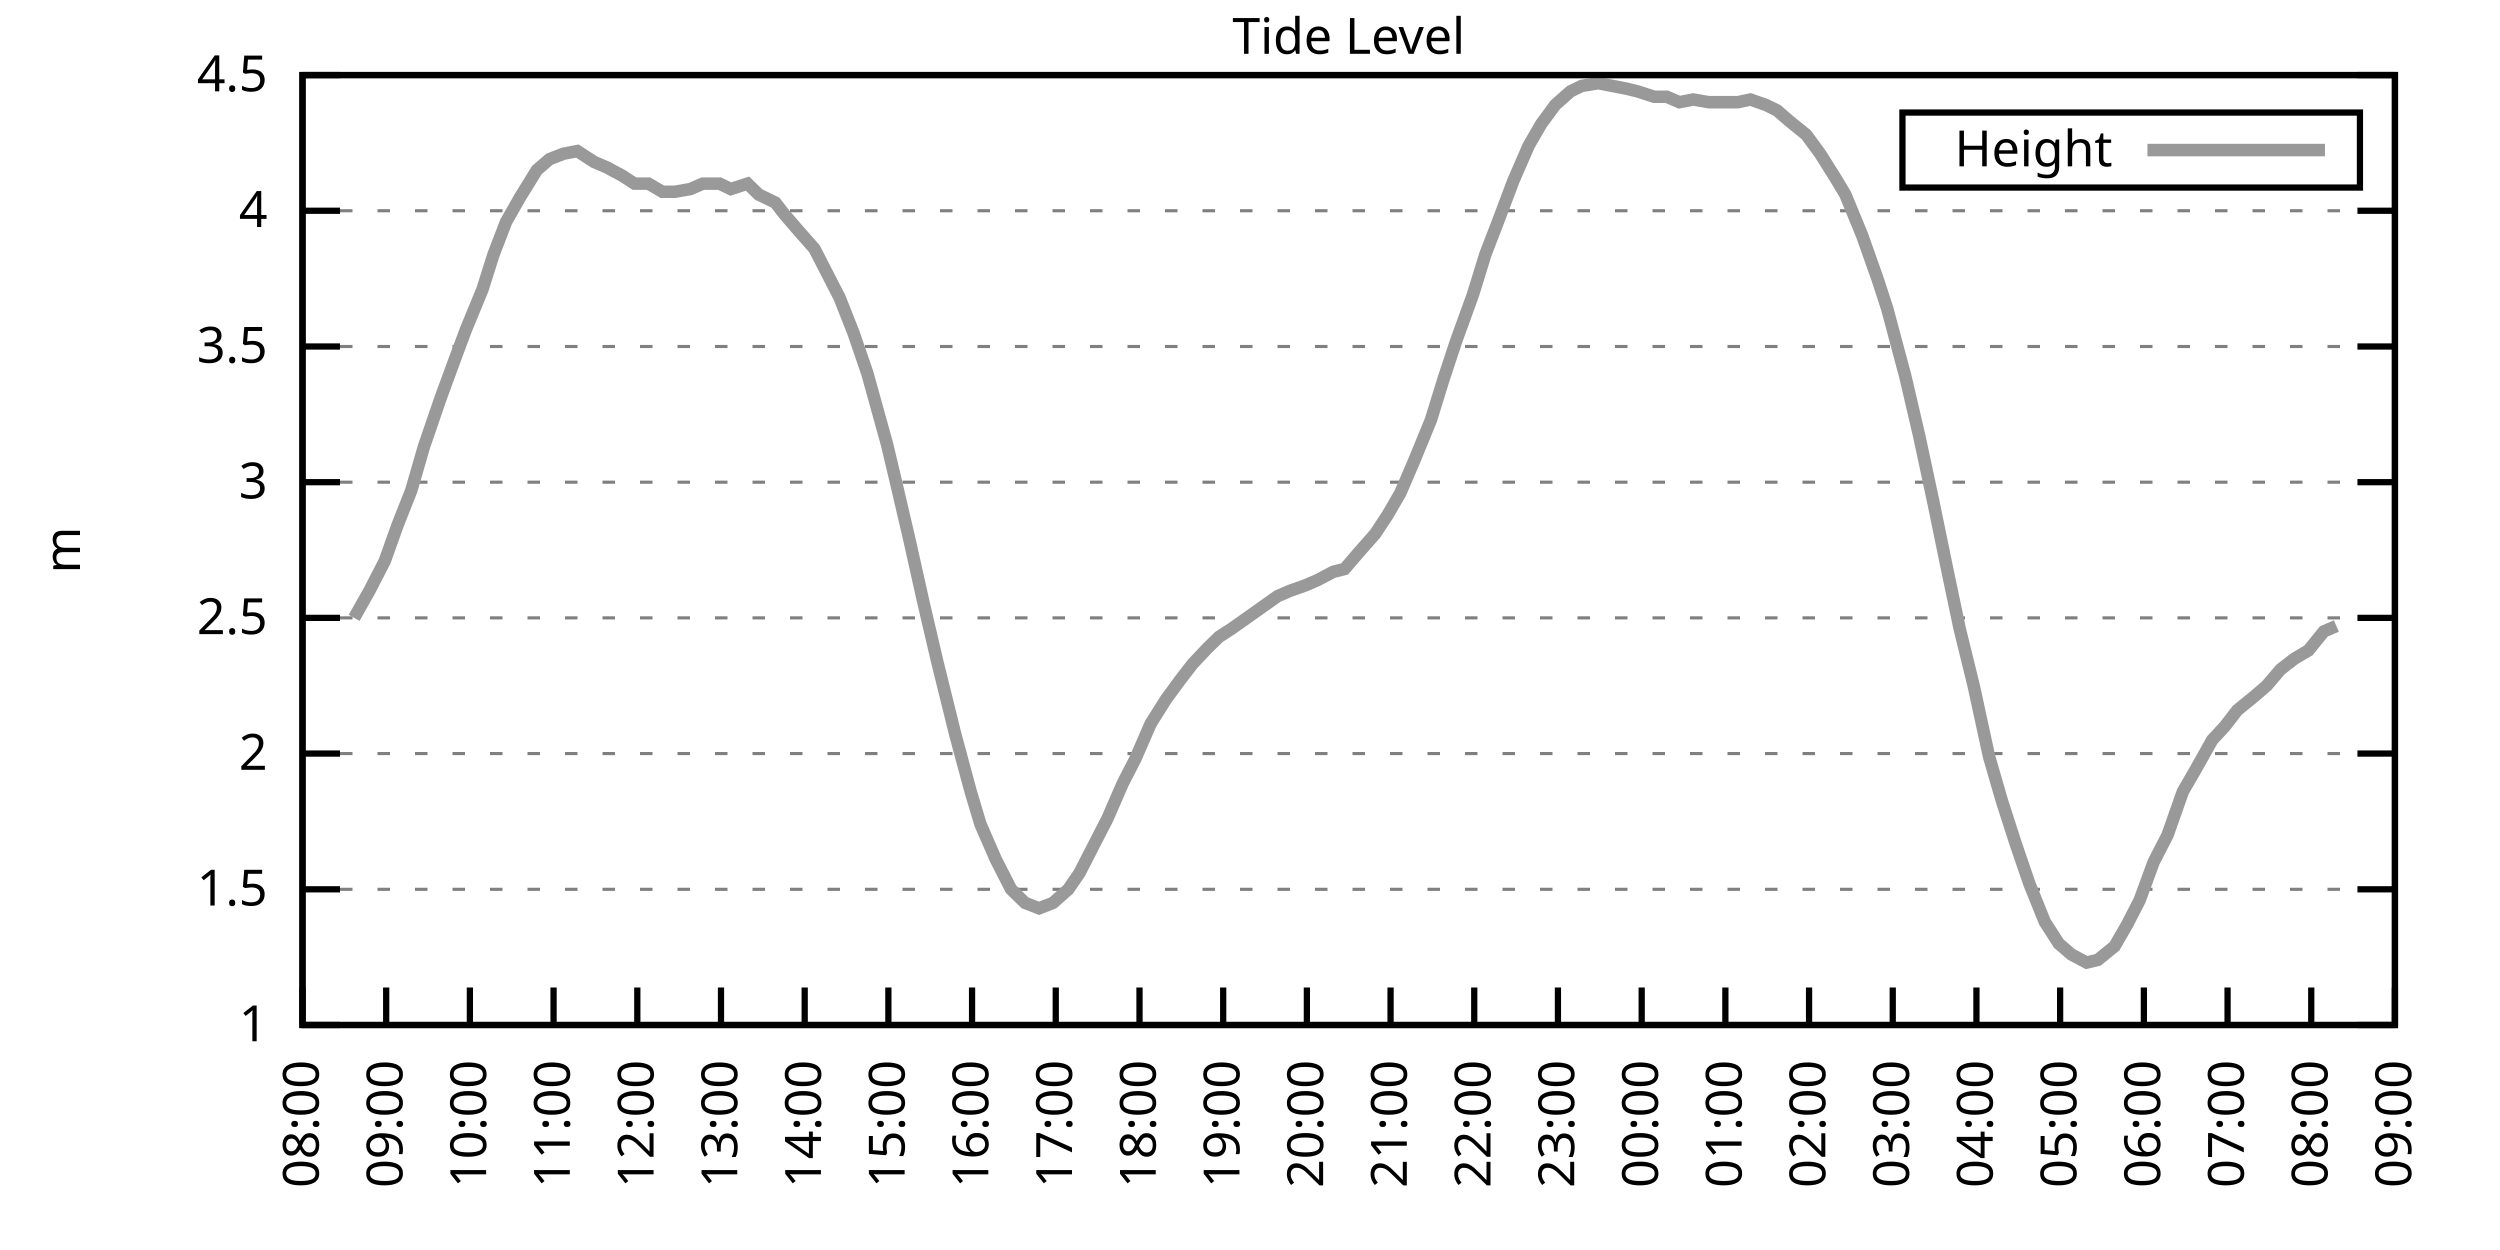
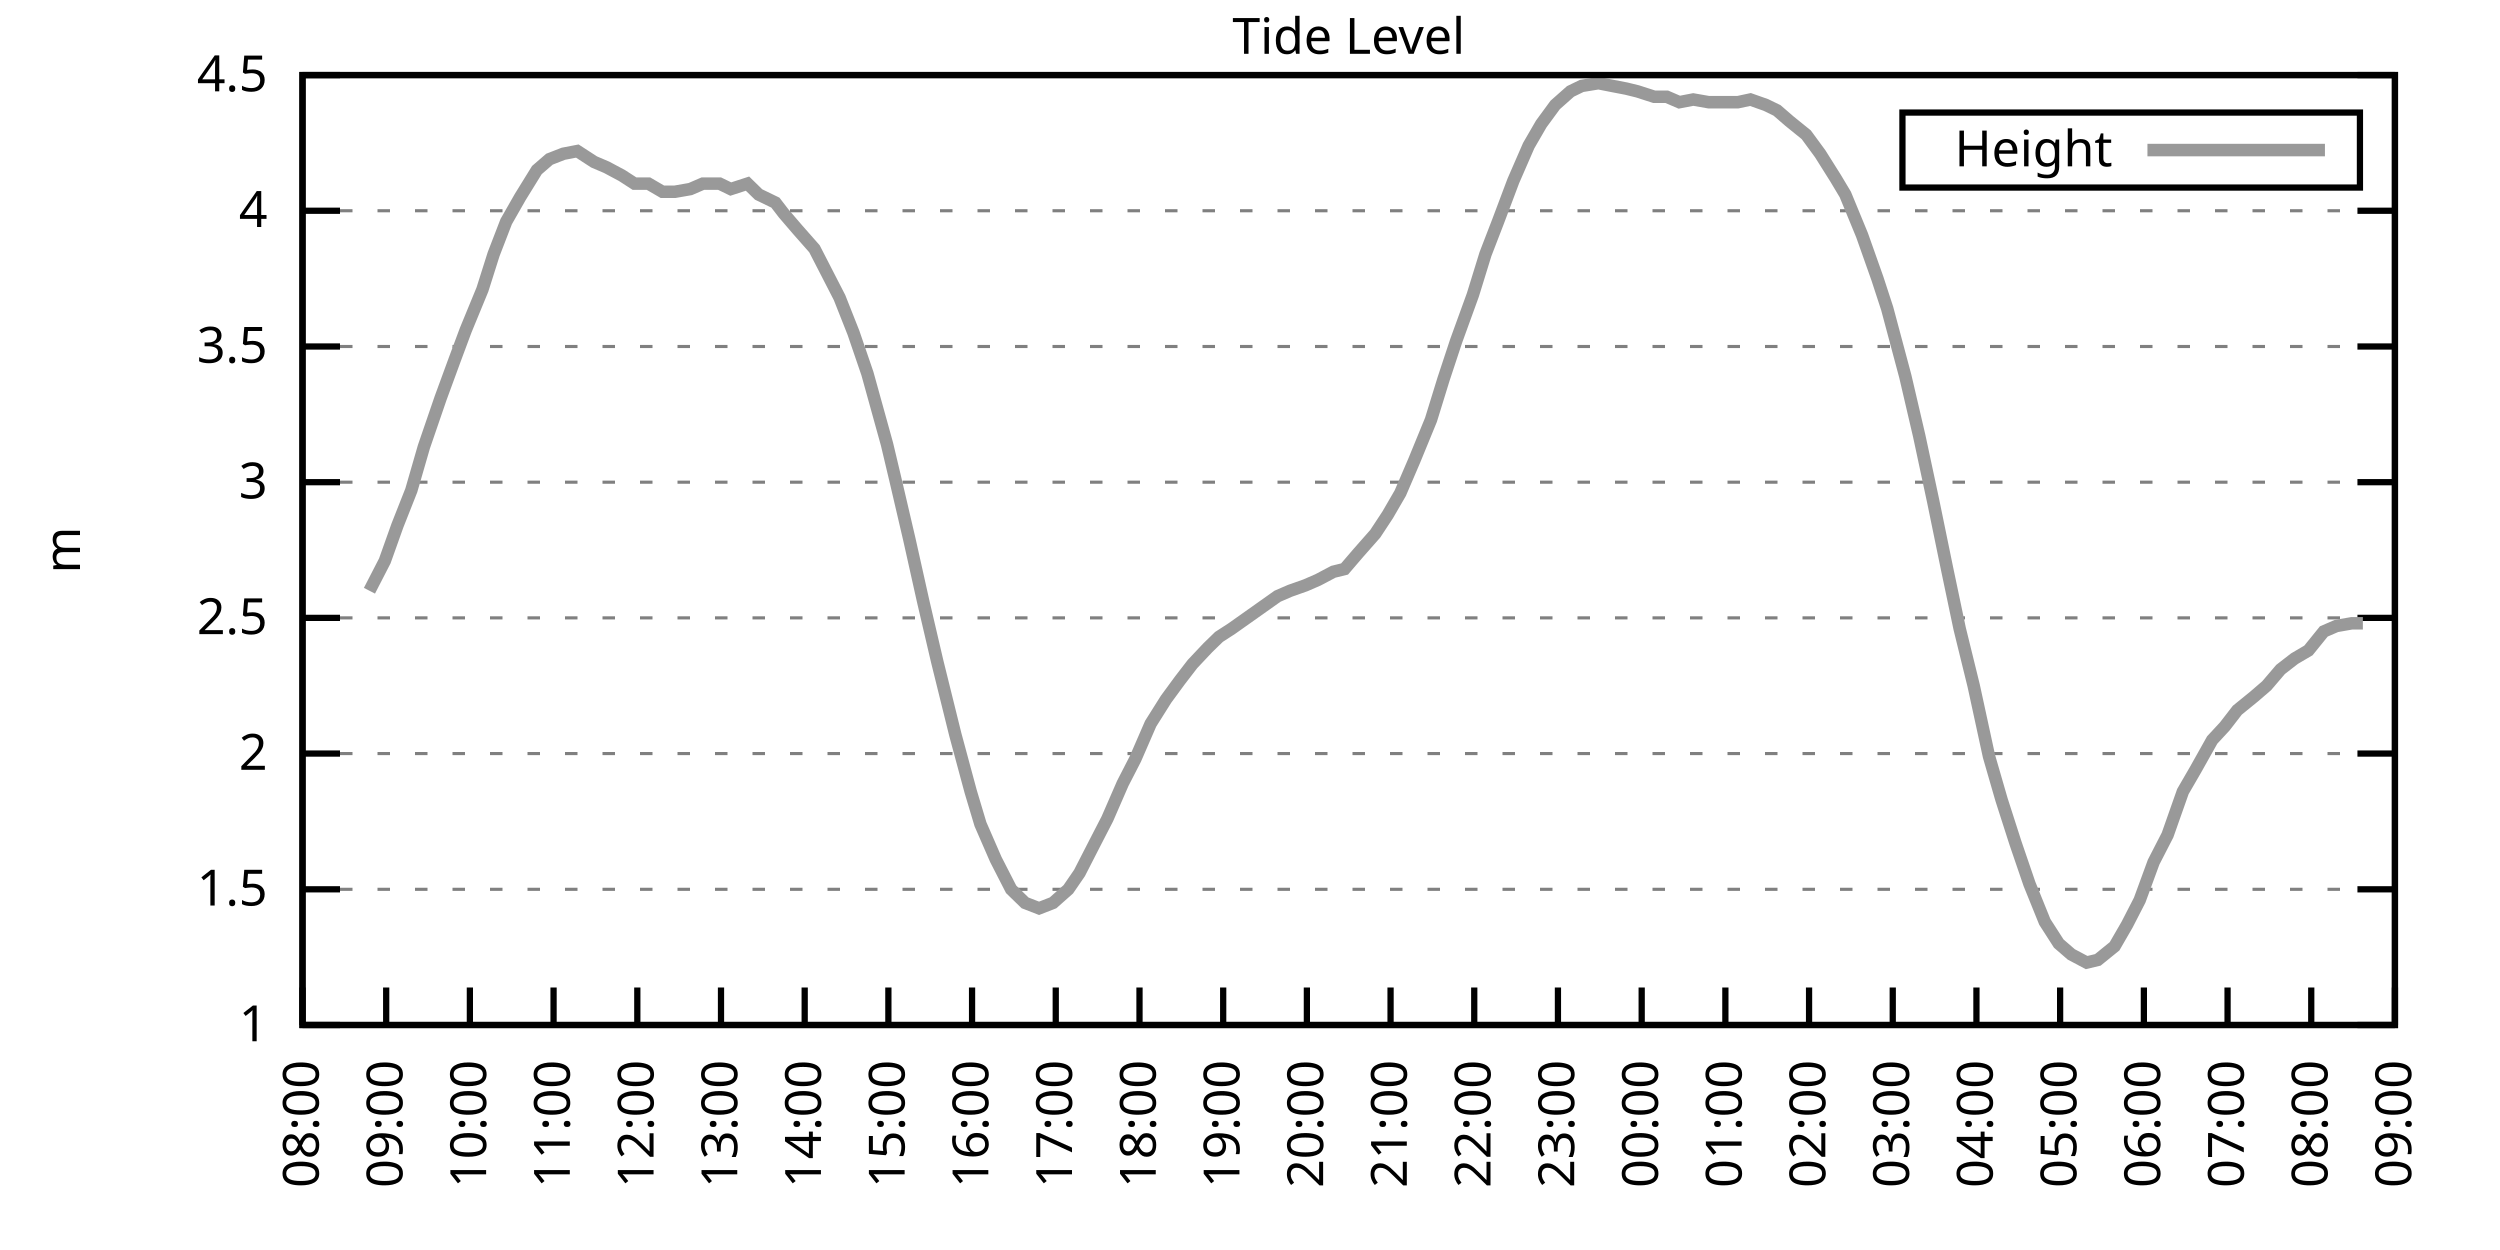
<svg xmlns="http://www.w3.org/2000/svg" xmlns:xlink="http://www.w3.org/1999/xlink" width="400" height="200" viewBox="0 0 400 200">
  <g id="gnuplot_canvas">
    <rect x="0" y="0" width="400" height="200" fill="none" />
    <defs>
      <circle id="gpDot" r="0.5" stroke-width="0.5" stroke="currentColor" />
      <path id="gpPt0" stroke-width="0.333" stroke="currentColor" d="M-1,0 h2 M0,-1 v2" />
      <path id="gpPt1" stroke-width="0.333" stroke="currentColor" d="M-1,-1 L1,1 M1,-1 L-1,1" />
      <path id="gpPt2" stroke-width="0.333" stroke="currentColor" d="M-1,0 L1,0 M0,-1 L0,1 M-1,-1 L1,1 M-1,1 L1,-1" />
      <rect id="gpPt3" stroke-width="0.333" stroke="currentColor" x="-1" y="-1" width="2" height="2" />
      <rect id="gpPt4" stroke-width="0.333" stroke="currentColor" fill="currentColor" x="-1" y="-1" width="2" height="2" />
      <circle id="gpPt5" stroke-width="0.333" stroke="currentColor" cx="0" cy="0" r="1" />
      <use xlink:href="#gpPt5" id="gpPt6" fill="currentColor" stroke="none" />
      <path id="gpPt7" stroke-width="0.333" stroke="currentColor" d="M0,-1.33 L-1.33,0.67 L1.33,0.67 z" />
      <use xlink:href="#gpPt7" id="gpPt8" fill="currentColor" stroke="none" />
      <use xlink:href="#gpPt7" id="gpPt9" stroke="currentColor" transform="rotate(180)" />
      <use xlink:href="#gpPt9" id="gpPt10" fill="currentColor" stroke="none" />
      <use xlink:href="#gpPt3" id="gpPt11" stroke="currentColor" transform="rotate(45)" />
      <use xlink:href="#gpPt11" id="gpPt12" fill="currentColor" stroke="none" />
      <path id="gpPt13" stroke-width="0.333" stroke="currentColor" d="M0,1.330 L1.265,0.411 L0.782,-1.067 L-0.782,-1.076 L-1.265,0.411 z" />
      <use xlink:href="#gpPt13" id="gpPt14" fill="currentColor" stroke="none" />
      <filter id="textbox" filterUnits="objectBoundingBox" x="0" y="0" height="1" width="1">
        <feFlood flood-color="white" flood-opacity="1" result="bgnd" />
        <feComposite in="SourceGraphic" in2="bgnd" operator="atop" />
      </filter>
      <filter id="greybox" filterUnits="objectBoundingBox" x="0" y="0" height="1" width="1">
        <feFlood flood-color="lightgrey" flood-opacity="1" result="grey" />
        <feComposite in="SourceGraphic" in2="grey" operator="atop" />
      </filter>
    </defs>
    <g fill="none" color="white" stroke="currentColor" stroke-width="1.00" stroke-linecap="butt" stroke-linejoin="miter">
</g>
    <g fill="none" color="black" stroke="currentColor" stroke-width="1.00" stroke-linecap="butt" stroke-linejoin="miter">
      <g stroke="none" shape-rendering="crispEdges">
        <polygon fill="rgb(255, 255, 255)" points="48.40,164.00 383.18,164.00 383.18,12.02 48.40,12.02 " />
      </g>
    </g>
    <g fill="none" color="black" stroke="currentColor" stroke-width="1.00" stroke-linecap="butt" stroke-linejoin="miter">
</g>
    <g fill="none" color="black" stroke="black" stroke-width="0.50" stroke-linecap="butt" stroke-linejoin="miter">
</g>
    <g fill="none" color="gray" stroke="currentColor" stroke-width="0.50" stroke-linecap="butt" stroke-linejoin="miter">
      <path stroke="gray" stroke-dasharray="2,4" class="gridline" d="M48.40,164.00 L383.19,164.00  " />
    </g>
    <g fill="none" color="gray" stroke="gray" stroke-width="1.00" stroke-linecap="butt" stroke-linejoin="miter">
</g>
    <g fill="none" color="black" stroke="currentColor" stroke-width="1.00" stroke-linecap="butt" stroke-linejoin="miter">
      <path stroke="black" d="M48.40,164.00 L54.40,164.00 M383.19,164.00 L377.19,164.00  " />
      <g transform="translate(42.80,166.60)" stroke="none" fill="black" font-family="Sans" font-size="8.00" text-anchor="end">
        <text>
          <tspan font-family="Sans"> 1</tspan>
        </text>
      </g>
    </g>
    <g fill="none" color="black" stroke="currentColor" stroke-width="1.00" stroke-linecap="butt" stroke-linejoin="miter">
</g>
    <g fill="none" color="black" stroke="black" stroke-width="0.50" stroke-linecap="butt" stroke-linejoin="miter">
</g>
    <g fill="none" color="gray" stroke="currentColor" stroke-width="0.50" stroke-linecap="butt" stroke-linejoin="miter">
      <path stroke="gray" stroke-dasharray="2,4" class="gridline" d="M48.40,142.29 L383.19,142.29  " />
    </g>
    <g fill="none" color="gray" stroke="gray" stroke-width="1.00" stroke-linecap="butt" stroke-linejoin="miter">
</g>
    <g fill="none" color="black" stroke="currentColor" stroke-width="1.00" stroke-linecap="butt" stroke-linejoin="miter">
      <path stroke="black" d="M48.40,142.29 L54.40,142.29 M383.19,142.29 L377.19,142.29  " />
      <g transform="translate(42.80,144.89)" stroke="none" fill="black" font-family="Sans" font-size="8.00" text-anchor="end">
        <text>
          <tspan font-family="Sans"> 1.5</tspan>
        </text>
      </g>
    </g>
    <g fill="none" color="black" stroke="currentColor" stroke-width="1.00" stroke-linecap="butt" stroke-linejoin="miter">
</g>
    <g fill="none" color="black" stroke="black" stroke-width="0.50" stroke-linecap="butt" stroke-linejoin="miter">
</g>
    <g fill="none" color="gray" stroke="currentColor" stroke-width="0.50" stroke-linecap="butt" stroke-linejoin="miter">
      <path stroke="gray" stroke-dasharray="2,4" class="gridline" d="M48.40,120.57 L383.19,120.57  " />
    </g>
    <g fill="none" color="gray" stroke="gray" stroke-width="1.00" stroke-linecap="butt" stroke-linejoin="miter">
</g>
    <g fill="none" color="black" stroke="currentColor" stroke-width="1.00" stroke-linecap="butt" stroke-linejoin="miter">
      <path stroke="black" d="M48.40,120.57 L54.40,120.57 M383.19,120.57 L377.19,120.57  " />
      <g transform="translate(42.80,123.17)" stroke="none" fill="black" font-family="Sans" font-size="8.00" text-anchor="end">
        <text>
          <tspan font-family="Sans"> 2</tspan>
        </text>
      </g>
    </g>
    <g fill="none" color="black" stroke="currentColor" stroke-width="1.00" stroke-linecap="butt" stroke-linejoin="miter">
</g>
    <g fill="none" color="black" stroke="black" stroke-width="0.50" stroke-linecap="butt" stroke-linejoin="miter">
</g>
    <g fill="none" color="gray" stroke="currentColor" stroke-width="0.50" stroke-linecap="butt" stroke-linejoin="miter">
      <path stroke="gray" stroke-dasharray="2,4" class="gridline" d="M48.40,98.86 L383.19,98.86  " />
    </g>
    <g fill="none" color="gray" stroke="gray" stroke-width="1.00" stroke-linecap="butt" stroke-linejoin="miter">
</g>
    <g fill="none" color="black" stroke="currentColor" stroke-width="1.00" stroke-linecap="butt" stroke-linejoin="miter">
      <path stroke="black" d="M48.40,98.86 L54.40,98.86 M383.19,98.86 L377.19,98.86  " />
      <g transform="translate(42.80,101.46)" stroke="none" fill="black" font-family="Sans" font-size="8.00" text-anchor="end">
        <text>
          <tspan font-family="Sans"> 2.5</tspan>
        </text>
      </g>
    </g>
    <g fill="none" color="black" stroke="currentColor" stroke-width="1.00" stroke-linecap="butt" stroke-linejoin="miter">
</g>
    <g fill="none" color="black" stroke="black" stroke-width="0.50" stroke-linecap="butt" stroke-linejoin="miter">
</g>
    <g fill="none" color="gray" stroke="currentColor" stroke-width="0.50" stroke-linecap="butt" stroke-linejoin="miter">
      <path stroke="gray" stroke-dasharray="2,4" class="gridline" d="M48.40,77.15 L383.19,77.15  " />
    </g>
    <g fill="none" color="gray" stroke="gray" stroke-width="1.00" stroke-linecap="butt" stroke-linejoin="miter">
</g>
    <g fill="none" color="black" stroke="currentColor" stroke-width="1.00" stroke-linecap="butt" stroke-linejoin="miter">
      <path stroke="black" d="M48.40,77.15 L54.40,77.15 M383.19,77.15 L377.19,77.15  " />
      <g transform="translate(42.80,79.75)" stroke="none" fill="black" font-family="Sans" font-size="8.00" text-anchor="end">
        <text>
          <tspan font-family="Sans"> 3</tspan>
        </text>
      </g>
    </g>
    <g fill="none" color="black" stroke="currentColor" stroke-width="1.00" stroke-linecap="butt" stroke-linejoin="miter">
</g>
    <g fill="none" color="black" stroke="black" stroke-width="0.50" stroke-linecap="butt" stroke-linejoin="miter">
</g>
    <g fill="none" color="gray" stroke="currentColor" stroke-width="0.50" stroke-linecap="butt" stroke-linejoin="miter">
      <path stroke="gray" stroke-dasharray="2,4" class="gridline" d="M48.40,55.44 L383.19,55.44  " />
    </g>
    <g fill="none" color="gray" stroke="gray" stroke-width="1.00" stroke-linecap="butt" stroke-linejoin="miter">
</g>
    <g fill="none" color="black" stroke="currentColor" stroke-width="1.00" stroke-linecap="butt" stroke-linejoin="miter">
      <path stroke="black" d="M48.40,55.44 L54.40,55.44 M383.19,55.44 L377.19,55.44  " />
      <g transform="translate(42.80,58.04)" stroke="none" fill="black" font-family="Sans" font-size="8.00" text-anchor="end">
        <text>
          <tspan font-family="Sans"> 3.5</tspan>
        </text>
      </g>
    </g>
    <g fill="none" color="black" stroke="currentColor" stroke-width="1.00" stroke-linecap="butt" stroke-linejoin="miter">
</g>
    <g fill="none" color="black" stroke="black" stroke-width="0.50" stroke-linecap="butt" stroke-linejoin="miter">
</g>
    <g fill="none" color="gray" stroke="currentColor" stroke-width="0.50" stroke-linecap="butt" stroke-linejoin="miter">
      <path stroke="gray" stroke-dasharray="2,4" class="gridline" d="M48.40,33.72 L383.19,33.72  " />
    </g>
    <g fill="none" color="gray" stroke="gray" stroke-width="1.00" stroke-linecap="butt" stroke-linejoin="miter">
</g>
    <g fill="none" color="black" stroke="currentColor" stroke-width="1.00" stroke-linecap="butt" stroke-linejoin="miter">
      <path stroke="black" d="M48.40,33.72 L54.40,33.72 M383.19,33.72 L377.19,33.72  " />
      <g transform="translate(42.80,36.32)" stroke="none" fill="black" font-family="Sans" font-size="8.00" text-anchor="end">
        <text>
          <tspan font-family="Sans"> 4</tspan>
        </text>
      </g>
    </g>
    <g fill="none" color="black" stroke="currentColor" stroke-width="1.00" stroke-linecap="butt" stroke-linejoin="miter">
</g>
    <g fill="none" color="black" stroke="black" stroke-width="0.50" stroke-linecap="butt" stroke-linejoin="miter">
</g>
    <g fill="none" color="gray" stroke="currentColor" stroke-width="0.50" stroke-linecap="butt" stroke-linejoin="miter">
      <path stroke="gray" stroke-dasharray="2,4" class="gridline" d="M48.40,12.01 L383.19,12.01  " />
    </g>
    <g fill="none" color="gray" stroke="gray" stroke-width="1.00" stroke-linecap="butt" stroke-linejoin="miter">
</g>
    <g fill="none" color="black" stroke="currentColor" stroke-width="1.00" stroke-linecap="butt" stroke-linejoin="miter">
      <path stroke="black" d="M48.40,12.01 L54.40,12.01 M383.19,12.01 L377.19,12.01  " />
      <g transform="translate(42.80,14.61)" stroke="none" fill="black" font-family="Sans" font-size="8.00" text-anchor="end">
        <text>
          <tspan font-family="Sans"> 4.5</tspan>
        </text>
      </g>
    </g>
    <g fill="none" color="black" stroke="currentColor" stroke-width="1.00" stroke-linecap="butt" stroke-linejoin="miter">
      <path stroke="black" d="M48.40,164.00 L48.40,158.00  " />
      <g transform="translate(51.00,169.60) rotate(270.00)" stroke="none" fill="black" font-family="Sans" font-size="8.00" text-anchor="end">
        <text>
          <tspan font-family="Sans">08:00</tspan>
        </text>
      </g>
    </g>
    <g fill="none" color="black" stroke="currentColor" stroke-width="1.00" stroke-linecap="butt" stroke-linejoin="miter">
      <path stroke="black" d="M61.79,164.00 L61.79,158.00  " />
      <g transform="translate(64.39,169.60) rotate(270.00)" stroke="none" fill="black" font-family="Sans" font-size="8.00" text-anchor="end">
        <text>
          <tspan font-family="Sans">09:00</tspan>
        </text>
      </g>
    </g>
    <g fill="none" color="black" stroke="currentColor" stroke-width="1.00" stroke-linecap="butt" stroke-linejoin="miter">
      <path stroke="black" d="M75.18,164.00 L75.18,158.00  " />
      <g transform="translate(77.78,169.60) rotate(270.00)" stroke="none" fill="black" font-family="Sans" font-size="8.00" text-anchor="end">
        <text>
          <tspan font-family="Sans">10:00</tspan>
        </text>
      </g>
    </g>
    <g fill="none" color="black" stroke="currentColor" stroke-width="1.00" stroke-linecap="butt" stroke-linejoin="miter">
      <path stroke="black" d="M88.57,164.00 L88.57,158.00  " />
      <g transform="translate(91.17,169.60) rotate(270.00)" stroke="none" fill="black" font-family="Sans" font-size="8.00" text-anchor="end">
        <text>
          <tspan font-family="Sans">11:00</tspan>
        </text>
      </g>
    </g>
    <g fill="none" color="black" stroke="currentColor" stroke-width="1.00" stroke-linecap="butt" stroke-linejoin="miter">
      <path stroke="black" d="M101.97,164.00 L101.97,158.00  " />
      <g transform="translate(104.57,169.60) rotate(270.00)" stroke="none" fill="black" font-family="Sans" font-size="8.00" text-anchor="end">
        <text>
          <tspan font-family="Sans">12:00</tspan>
        </text>
      </g>
    </g>
    <g fill="none" color="black" stroke="currentColor" stroke-width="1.00" stroke-linecap="butt" stroke-linejoin="miter">
      <path stroke="black" d="M115.36,164.00 L115.36,158.00  " />
      <g transform="translate(117.96,169.60) rotate(270.00)" stroke="none" fill="black" font-family="Sans" font-size="8.00" text-anchor="end">
        <text>
          <tspan font-family="Sans">13:00</tspan>
        </text>
      </g>
    </g>
    <g fill="none" color="black" stroke="currentColor" stroke-width="1.00" stroke-linecap="butt" stroke-linejoin="miter">
      <path stroke="black" d="M128.75,164.00 L128.75,158.00  " />
      <g transform="translate(131.35,169.60) rotate(270.00)" stroke="none" fill="black" font-family="Sans" font-size="8.00" text-anchor="end">
        <text>
          <tspan font-family="Sans">14:00</tspan>
        </text>
      </g>
    </g>
    <g fill="none" color="black" stroke="currentColor" stroke-width="1.00" stroke-linecap="butt" stroke-linejoin="miter">
      <path stroke="black" d="M142.14,164.00 L142.14,158.00  " />
      <g transform="translate(144.74,169.60) rotate(270.00)" stroke="none" fill="black" font-family="Sans" font-size="8.00" text-anchor="end">
        <text>
          <tspan font-family="Sans">15:00</tspan>
        </text>
      </g>
    </g>
    <g fill="none" color="black" stroke="currentColor" stroke-width="1.00" stroke-linecap="butt" stroke-linejoin="miter">
      <path stroke="black" d="M155.53,164.00 L155.53,158.00  " />
      <g transform="translate(158.13,169.60) rotate(270.00)" stroke="none" fill="black" font-family="Sans" font-size="8.00" text-anchor="end">
        <text>
          <tspan font-family="Sans">16:00</tspan>
        </text>
      </g>
    </g>
    <g fill="none" color="black" stroke="currentColor" stroke-width="1.00" stroke-linecap="butt" stroke-linejoin="miter">
      <path stroke="black" d="M168.92,164.00 L168.92,158.00  " />
      <g transform="translate(171.52,169.60) rotate(270.00)" stroke="none" fill="black" font-family="Sans" font-size="8.00" text-anchor="end">
        <text>
          <tspan font-family="Sans">17:00</tspan>
        </text>
      </g>
    </g>
    <g fill="none" color="black" stroke="currentColor" stroke-width="1.00" stroke-linecap="butt" stroke-linejoin="miter">
      <path stroke="black" d="M182.32,164.00 L182.32,158.00  " />
      <g transform="translate(184.92,169.60) rotate(270.00)" stroke="none" fill="black" font-family="Sans" font-size="8.00" text-anchor="end">
        <text>
          <tspan font-family="Sans">18:00</tspan>
        </text>
      </g>
    </g>
    <g fill="none" color="black" stroke="currentColor" stroke-width="1.00" stroke-linecap="butt" stroke-linejoin="miter">
      <path stroke="black" d="M195.71,164.00 L195.71,158.00  " />
      <g transform="translate(198.31,169.60) rotate(270.00)" stroke="none" fill="black" font-family="Sans" font-size="8.00" text-anchor="end">
        <text>
          <tspan font-family="Sans">19:00</tspan>
        </text>
      </g>
    </g>
    <g fill="none" color="black" stroke="currentColor" stroke-width="1.00" stroke-linecap="butt" stroke-linejoin="miter">
      <path stroke="black" d="M209.10,164.00 L209.10,158.00  " />
      <g transform="translate(211.70,169.60) rotate(270.00)" stroke="none" fill="black" font-family="Sans" font-size="8.00" text-anchor="end">
        <text>
          <tspan font-family="Sans">20:00</tspan>
        </text>
      </g>
    </g>
    <g fill="none" color="black" stroke="currentColor" stroke-width="1.00" stroke-linecap="butt" stroke-linejoin="miter">
      <path stroke="black" d="M222.49,164.00 L222.49,158.00  " />
      <g transform="translate(225.09,169.60) rotate(270.00)" stroke="none" fill="black" font-family="Sans" font-size="8.00" text-anchor="end">
        <text>
          <tspan font-family="Sans">21:00</tspan>
        </text>
      </g>
    </g>
    <g fill="none" color="black" stroke="currentColor" stroke-width="1.00" stroke-linecap="butt" stroke-linejoin="miter">
      <path stroke="black" d="M235.88,164.00 L235.88,158.00  " />
      <g transform="translate(238.48,169.60) rotate(270.00)" stroke="none" fill="black" font-family="Sans" font-size="8.00" text-anchor="end">
        <text>
          <tspan font-family="Sans">22:00</tspan>
        </text>
      </g>
    </g>
    <g fill="none" color="black" stroke="currentColor" stroke-width="1.00" stroke-linecap="butt" stroke-linejoin="miter">
      <path stroke="black" d="M249.27,164.00 L249.27,158.00  " />
      <g transform="translate(251.87,169.60) rotate(270.00)" stroke="none" fill="black" font-family="Sans" font-size="8.00" text-anchor="end">
        <text>
          <tspan font-family="Sans">23:00</tspan>
        </text>
      </g>
    </g>
    <g fill="none" color="black" stroke="currentColor" stroke-width="1.00" stroke-linecap="butt" stroke-linejoin="miter">
      <path stroke="black" d="M262.67,164.00 L262.67,158.00  " />
      <g transform="translate(265.27,169.60) rotate(270.00)" stroke="none" fill="black" font-family="Sans" font-size="8.00" text-anchor="end">
        <text>
          <tspan font-family="Sans">00:00</tspan>
        </text>
      </g>
    </g>
    <g fill="none" color="black" stroke="currentColor" stroke-width="1.00" stroke-linecap="butt" stroke-linejoin="miter">
      <path stroke="black" d="M276.06,164.00 L276.06,158.00  " />
      <g transform="translate(278.66,169.60) rotate(270.00)" stroke="none" fill="black" font-family="Sans" font-size="8.00" text-anchor="end">
        <text>
          <tspan font-family="Sans">01:00</tspan>
        </text>
      </g>
    </g>
    <g fill="none" color="black" stroke="currentColor" stroke-width="1.00" stroke-linecap="butt" stroke-linejoin="miter">
      <path stroke="black" d="M289.45,164.00 L289.45,158.00  " />
      <g transform="translate(292.05,169.60) rotate(270.00)" stroke="none" fill="black" font-family="Sans" font-size="8.00" text-anchor="end">
        <text>
          <tspan font-family="Sans">02:00</tspan>
        </text>
      </g>
    </g>
    <g fill="none" color="black" stroke="currentColor" stroke-width="1.00" stroke-linecap="butt" stroke-linejoin="miter">
      <path stroke="black" d="M302.84,164.00 L302.84,158.00  " />
      <g transform="translate(305.44,169.60) rotate(270.00)" stroke="none" fill="black" font-family="Sans" font-size="8.00" text-anchor="end">
        <text>
          <tspan font-family="Sans">03:00</tspan>
        </text>
      </g>
    </g>
    <g fill="none" color="black" stroke="currentColor" stroke-width="1.00" stroke-linecap="butt" stroke-linejoin="miter">
      <path stroke="black" d="M316.23,164.00 L316.23,158.00  " />
      <g transform="translate(318.83,169.60) rotate(270.00)" stroke="none" fill="black" font-family="Sans" font-size="8.00" text-anchor="end">
        <text>
          <tspan font-family="Sans">04:00</tspan>
        </text>
      </g>
    </g>
    <g fill="none" color="black" stroke="currentColor" stroke-width="1.00" stroke-linecap="butt" stroke-linejoin="miter">
      <path stroke="black" d="M329.62,164.00 L329.62,158.00  " />
      <g transform="translate(332.22,169.60) rotate(270.00)" stroke="none" fill="black" font-family="Sans" font-size="8.00" text-anchor="end">
        <text>
          <tspan font-family="Sans">05:00</tspan>
        </text>
      </g>
    </g>
    <g fill="none" color="black" stroke="currentColor" stroke-width="1.00" stroke-linecap="butt" stroke-linejoin="miter">
      <path stroke="black" d="M343.02,164.00 L343.02,158.00  " />
      <g transform="translate(345.62,169.60) rotate(270.00)" stroke="none" fill="black" font-family="Sans" font-size="8.00" text-anchor="end">
        <text>
          <tspan font-family="Sans">06:00</tspan>
        </text>
      </g>
    </g>
    <g fill="none" color="black" stroke="currentColor" stroke-width="1.00" stroke-linecap="butt" stroke-linejoin="miter">
      <path stroke="black" d="M356.41,164.00 L356.41,158.00  " />
      <g transform="translate(359.01,169.60) rotate(270.00)" stroke="none" fill="black" font-family="Sans" font-size="8.00" text-anchor="end">
        <text>
          <tspan font-family="Sans">07:00</tspan>
        </text>
      </g>
    </g>
    <g fill="none" color="black" stroke="currentColor" stroke-width="1.00" stroke-linecap="butt" stroke-linejoin="miter">
      <path stroke="black" d="M369.80,164.00 L369.80,158.00  " />
      <g transform="translate(372.40,169.60) rotate(270.00)" stroke="none" fill="black" font-family="Sans" font-size="8.00" text-anchor="end">
        <text>
          <tspan font-family="Sans">08:00</tspan>
        </text>
      </g>
    </g>
    <g fill="none" color="black" stroke="currentColor" stroke-width="1.00" stroke-linecap="butt" stroke-linejoin="miter">
      <path stroke="black" d="M383.19,164.00 L383.19,158.00  " />
      <g transform="translate(385.79,169.60) rotate(270.00)" stroke="none" fill="black" font-family="Sans" font-size="8.00" text-anchor="end">
        <text>
          <tspan font-family="Sans">09:00</tspan>
        </text>
      </g>
    </g>
    <g fill="none" color="black" stroke="currentColor" stroke-width="1.00" stroke-linecap="butt" stroke-linejoin="miter">
</g>
    <g fill="none" color="black" stroke="currentColor" stroke-width="1.00" stroke-linecap="butt" stroke-linejoin="miter">
      <path stroke="black" d="M48.40,12.01 L48.40,164.00 L383.19,164.00 L383.19,12.01 L48.40,12.01 Z  " />
    </g>
    <g fill="none" color="black" stroke="currentColor" stroke-width="1.00" stroke-linecap="butt" stroke-linejoin="miter">
</g>
    <g fill="none" color="black" stroke="currentColor" stroke-width="1.00" stroke-linecap="butt" stroke-linejoin="miter">
      <path stroke="black" d="M304.39,30.01 L304.39,18.01 L377.59,18.01 L377.59,30.01 L304.39,30.01 Z  " />
    </g>
    <g id="Tide_level_plot_1">
      <g fill="none" color="white" stroke="black" stroke-width="2.00" stroke-linecap="butt" stroke-linejoin="miter">
</g>
      <g fill="none" color="black" stroke="currentColor" stroke-width="2.00" stroke-linecap="butt" stroke-linejoin="miter">
        <g transform="translate(337.99,26.61)" stroke="none" fill="black" font-family="Sans" font-size="8.00" text-anchor="end">
          <text>
            <tspan font-family="Sans">Height</tspan>
          </text>
        </g>
      </g>
      <g fill="none" color="black" stroke="currentColor" stroke-width="2.00" stroke-linecap="butt" stroke-linejoin="miter">
-         <path stroke="rgb(153, 153, 153)" d="M343.59,24.01 L371.99,24.01 M56.66,98.86 L59.11,94.52 L61.57,89.74 L63.58,84.10 L65.81,78.45 L67.82,71.50   L70.50,63.69 L72.73,57.61 L74.51,52.83 L77.19,46.32 L78.98,40.67 L80.99,35.46 L83.22,31.55 L85.90,27.21   L87.91,25.47 L90.14,24.60 L92.37,24.17 L95.05,25.91 L97.06,26.77 L99.51,28.08 L101.52,29.38 L103.75,29.38   L105.98,30.68 L107.99,30.68 L110.45,30.25 L112.46,29.38 L115.13,29.38 L116.92,30.25 L119.60,29.38 L121.38,31.12   L124.06,32.42 L125.40,34.16 L127.63,36.76 L130.31,39.80 L132.10,43.28 L134.33,47.62 L136.56,53.26 L138.79,59.78   L141.92,71.07 L143.26,76.71 L145.49,86.27 L147.72,96.26 L149.95,105.81 L152.85,117.53 L155.31,126.65 L156.87,131.86   L159.33,137.51 L161.78,142.29 L164.01,144.46 L166.25,145.33 L168.48,144.46 L170.93,142.29 L172.72,139.68 L175.17,134.90   L177.18,131.00 L179.64,125.35 L181.65,121.44 L184.10,115.80 L186.56,111.89 L188.79,108.85 L190.80,106.24 L193.25,103.64   L195.04,101.90 L197.05,100.60 L204.41,95.39 L206.42,94.52 L208.88,93.65 L210.88,92.78 L213.34,91.48 L215.13,91.04   L217.36,88.44 L220.04,85.40 L222.04,82.36 L224.05,78.89 L226.29,73.67 L228.96,67.16 L230.97,60.65 L232.98,54.57   L235.66,47.18 L237.67,40.67 L239.68,35.46 L242.13,28.95 L244.59,23.30 L246.60,19.83 L248.83,16.79 L251.28,14.62   L253.07,13.75 L255.75,13.31 L257.98,13.75 L260.21,14.18 L262.00,14.62 L264.67,15.48 L266.68,15.48 L268.69,16.35   L270.92,15.92 L273.38,16.35 L275.61,16.35 L278.07,16.35 L280.07,15.92 L282.53,16.79 L284.32,17.66 L286.32,19.39   L289.00,21.56 L291.23,24.60 L293.69,28.51 L295.25,31.12 L297.93,37.63 L300.39,44.58 L301.95,49.36 L304.85,60.21   L307.08,69.77 L309.31,80.19 L311.54,91.04 L313.55,100.60 L315.79,109.72 L318.24,121.01 L320.25,127.96 L322.48,134.90   L324.71,141.42 L327.17,147.50 L329.40,150.97 L331.41,152.71 L333.86,154.01 L335.65,153.58 L338.33,151.41 L340.34,147.93   L342.35,144.02 L344.58,137.94 L346.81,133.60 L349.26,126.65 L351.27,123.18 L353.95,118.40 L355.96,116.23 L357.97,113.63   L360.65,111.45 L362.66,109.72 L364.89,107.11 L367.12,105.38 L369.35,104.07 L371.81,101.03 L373.82,100.16  " />
+         <path stroke="rgb(153, 153, 153)" d="M343.59,24.01 L371.99,24.01 M59.11,94.52 L61.57,89.74 L63.58,84.10 L65.81,78.45 L67.82,71.50 L70.50,63.69   L72.73,57.61 L74.51,52.83 L77.19,46.32 L78.98,40.67 L80.99,35.46 L83.22,31.55 L85.90,27.21 L87.91,25.47   L90.14,24.60 L92.37,24.17 L95.05,25.91 L97.06,26.77 L99.51,28.08 L101.52,29.38 L103.75,29.38 L105.98,30.68   L107.99,30.68 L110.45,30.25 L112.46,29.38 L115.13,29.38 L116.92,30.25 L119.60,29.38 L121.38,31.12 L124.06,32.42   L125.40,34.16 L127.63,36.76 L130.31,39.80 L132.10,43.28 L134.33,47.62 L136.56,53.26 L138.79,59.78 L141.92,71.07   L143.26,76.71 L145.49,86.27 L147.72,96.26 L149.95,105.81 L152.85,117.53 L155.31,126.65 L156.87,131.86 L159.33,137.51   L161.78,142.29 L164.01,144.46 L166.25,145.33 L168.48,144.46 L170.93,142.29 L172.72,139.68 L175.17,134.90 L177.18,131.00   L179.64,125.35 L181.65,121.44 L184.10,115.80 L186.56,111.89 L188.79,108.85 L190.80,106.24 L193.25,103.64 L195.04,101.90   L197.05,100.60 L204.41,95.39 L206.42,94.52 L208.88,93.65 L210.88,92.78 L213.34,91.48 L215.13,91.04 L217.36,88.44   L220.04,85.40 L222.04,82.36 L224.05,78.89 L226.29,73.67 L228.96,67.16 L230.97,60.65 L232.98,54.57 L235.66,47.18   L237.67,40.67 L239.68,35.46 L242.13,28.95 L244.59,23.30 L246.60,19.83 L248.83,16.79 L251.28,14.62 L253.07,13.75   L255.75,13.31 L257.98,13.75 L260.21,14.18 L262.00,14.62 L264.67,15.48 L266.68,15.48 L268.69,16.35 L270.92,15.92   L273.38,16.35 L275.61,16.35 L278.07,16.35 L280.07,15.92 L282.53,16.79 L284.32,17.66 L286.32,19.39 L289.00,21.56   L291.23,24.60 L293.69,28.51 L295.25,31.12 L297.93,37.63 L300.39,44.58 L301.95,49.36 L304.85,60.21 L307.08,69.77   L309.31,80.19 L311.54,91.04 L313.55,100.60 L315.79,109.72 L318.24,121.01 L320.25,127.96 L322.48,134.90 L324.71,141.42   L327.17,147.50 L329.40,150.97 L331.41,152.71 L333.86,154.01 L335.65,153.58 L338.33,151.41 L340.34,147.93 L342.35,144.02   L344.58,137.94 L346.81,133.60 L349.26,126.65 L351.27,123.18 L353.95,118.40 L355.96,116.23 L357.97,113.63 L360.65,111.45   L362.66,109.72 L364.89,107.11 L367.12,105.38 L369.35,104.07 L371.81,101.03 L373.82,100.16 L376.27,99.73 L378.06,99.73    " />
      </g>
    </g>
    <g fill="none" color="black" stroke="currentColor" stroke-width="2.00" stroke-linecap="butt" stroke-linejoin="miter">
</g>
    <g fill="none" color="black" stroke="black" stroke-width="1.00" stroke-linecap="butt" stroke-linejoin="miter">
</g>
    <g fill="none" color="black" stroke="currentColor" stroke-width="1.00" stroke-linecap="butt" stroke-linejoin="miter">
      <path stroke="black" d="M48.40,12.01 L48.40,164.00 L383.19,164.00 L383.19,12.01 L48.40,12.01 Z  " />
      <g transform="translate(12.80,88.01) rotate(270.00)" stroke="none" fill="black" font-family="Sans" font-size="8.00" text-anchor="middle">
        <text>
          <tspan font-family="Sans">m</tspan>
        </text>
      </g>
    </g>
    <g fill="none" color="black" stroke="currentColor" stroke-width="1.00" stroke-linecap="butt" stroke-linejoin="miter">
</g>
    <g fill="none" color="black" stroke="currentColor" stroke-width="1.00" stroke-linecap="butt" stroke-linejoin="miter">
      <g transform="translate(215.79,8.61)" stroke="none" fill="black" font-family="Sans" font-size="8.00" text-anchor="middle">
        <text>
          <tspan font-family="Sans">Tide Level</tspan>
        </text>
      </g>
    </g>
    <g fill="none" color="black" stroke="currentColor" stroke-width="1.00" stroke-linecap="butt" stroke-linejoin="miter">
</g>
  </g>
</svg>
